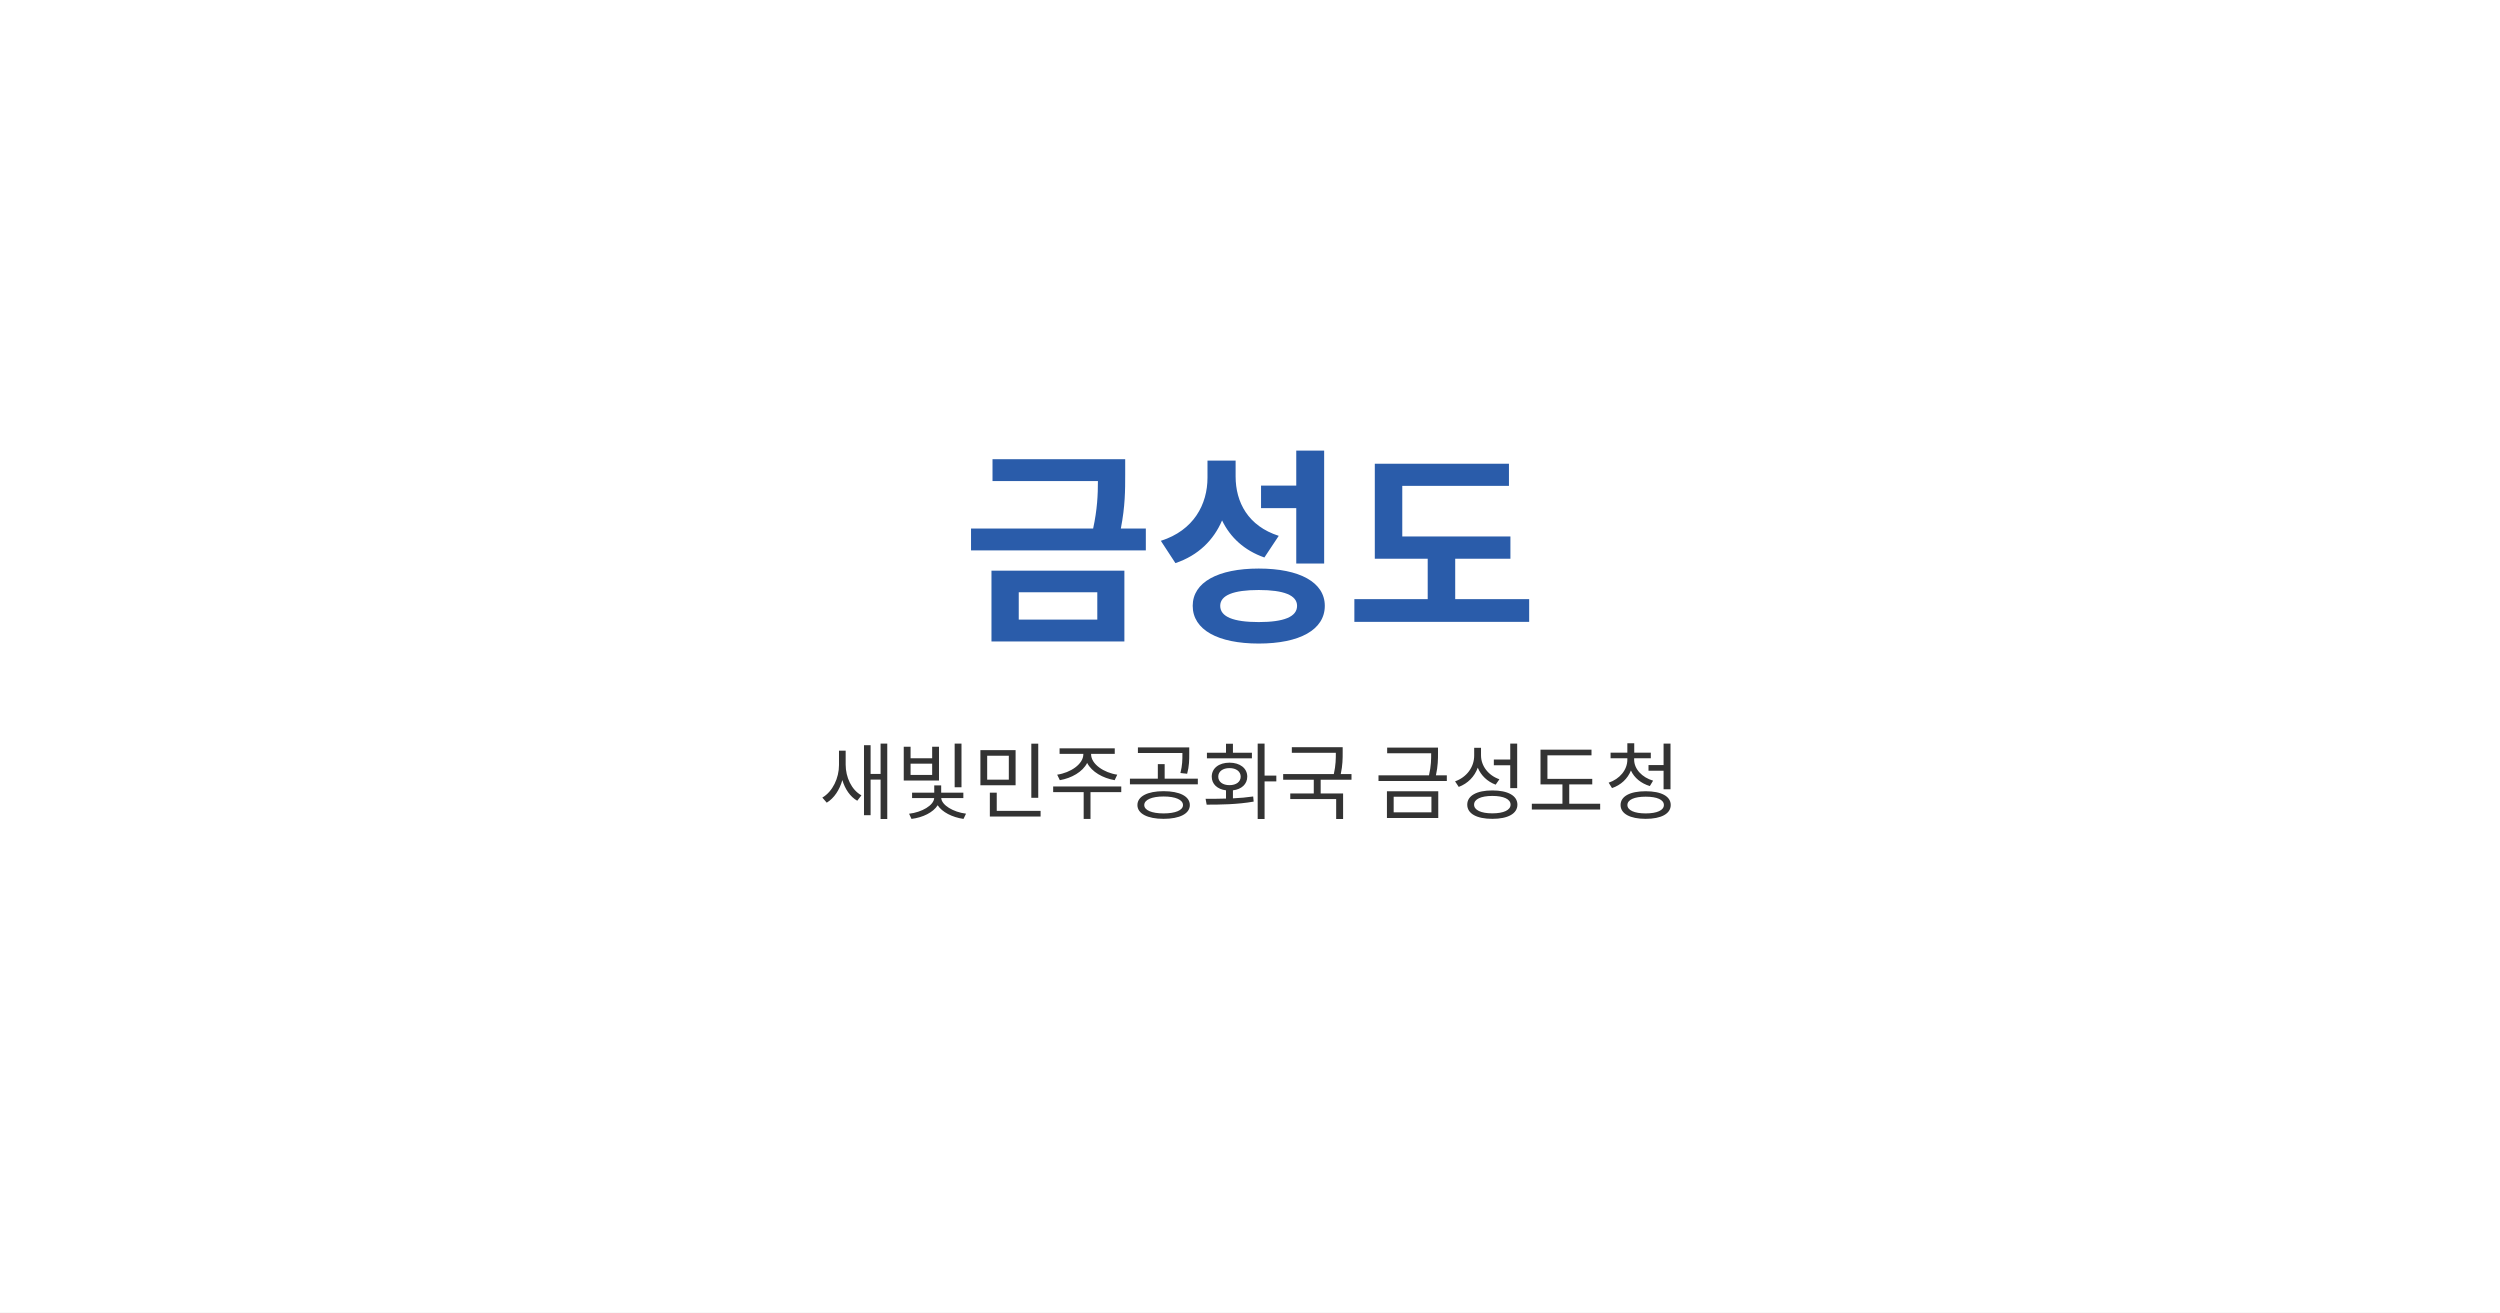
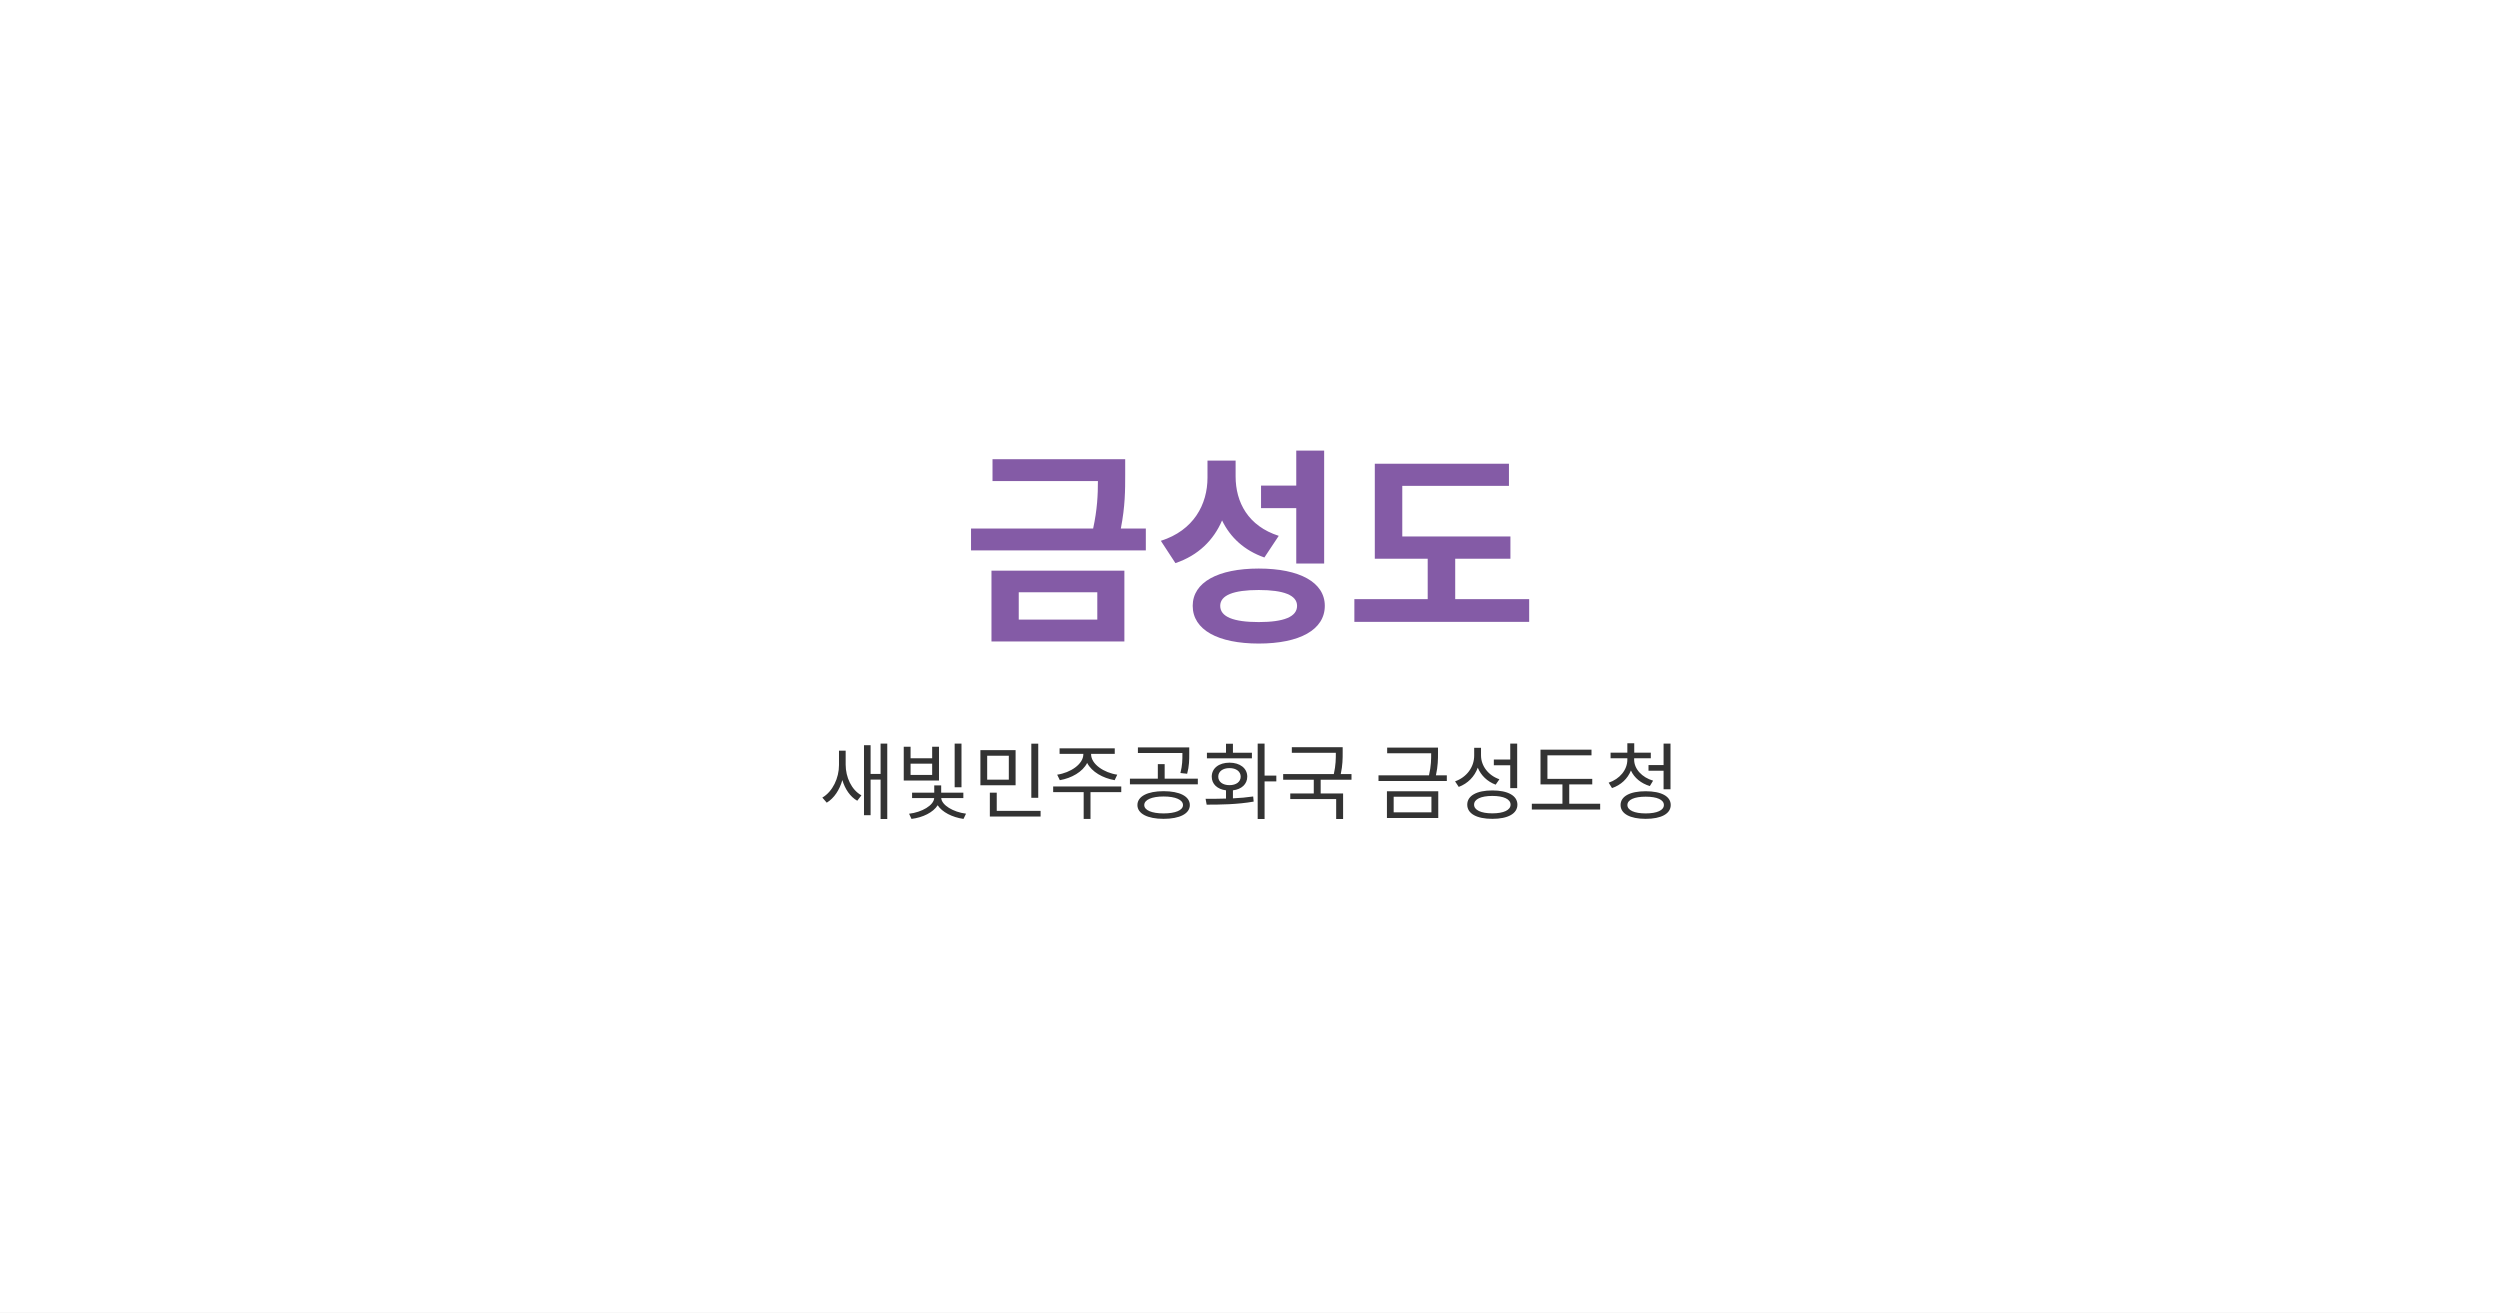
<svg xmlns="http://www.w3.org/2000/svg" width="1200" height="630">
  <rect width="1200" height="630" fill="white" />
-   <text x="600" y="300" text-anchor="middle" fill="#2A5CAA" font-family="sans-serif" font-size="100" font-weight="700">금성도</text>
+   <text x="600" y="300" text-anchor="middle" fill="#845BA6" font-family="sans-serif" font-size="100" font-weight="700">금성도</text>
  <text x="600" y="390" text-anchor="middle" fill="#333" font-family="sans-serif" font-size="40">새빛민주공화국 금성도청</text>
</svg>
